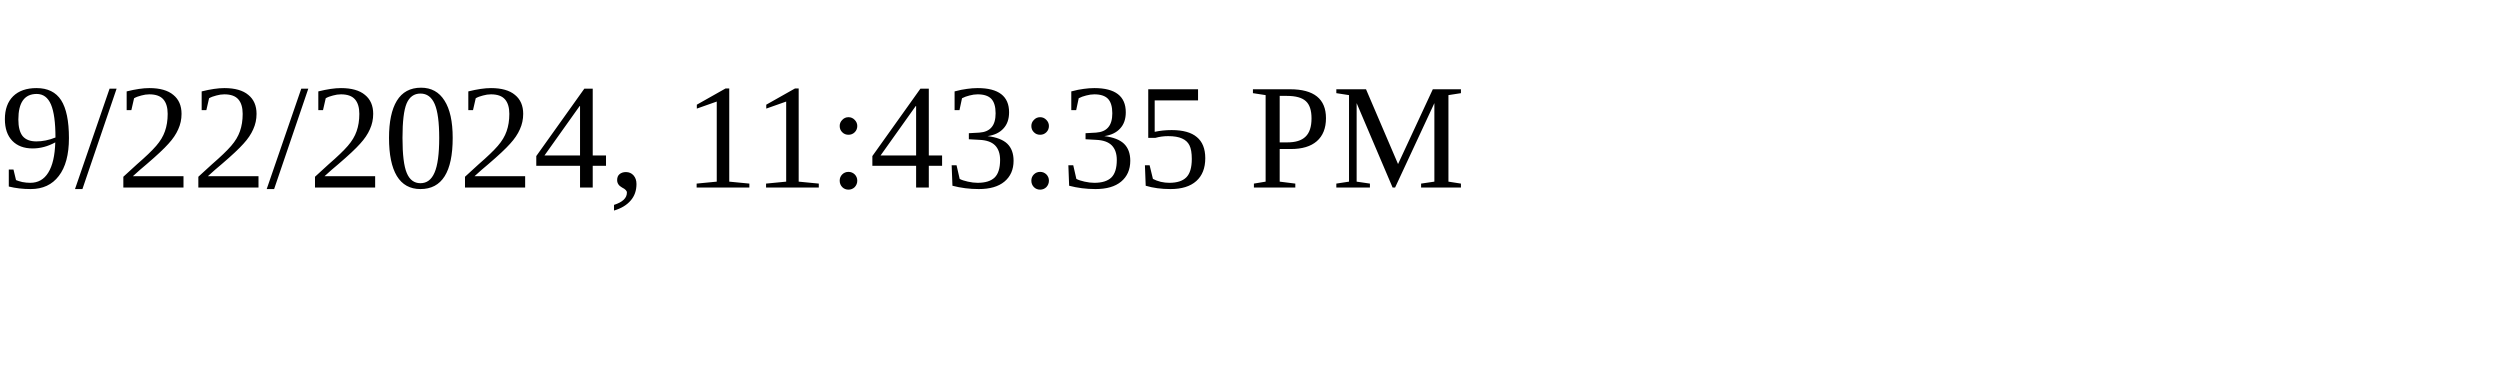
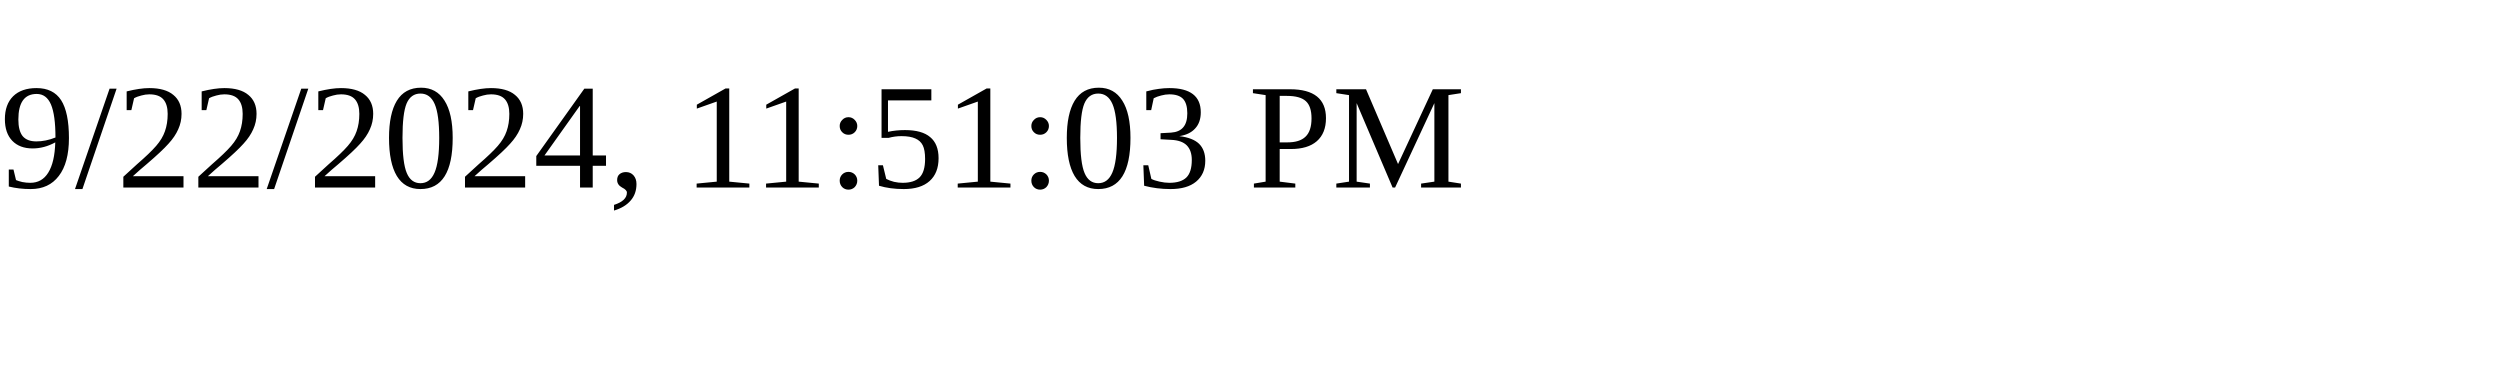
<svg xmlns="http://www.w3.org/2000/svg" height="30" width="200">
-   <text x="0" y="15">9/22/2024, 11:43:35 PM</text>
+   <text x="0" y="15">9/22/2024, 11:51:03 PM</text>
</svg>
